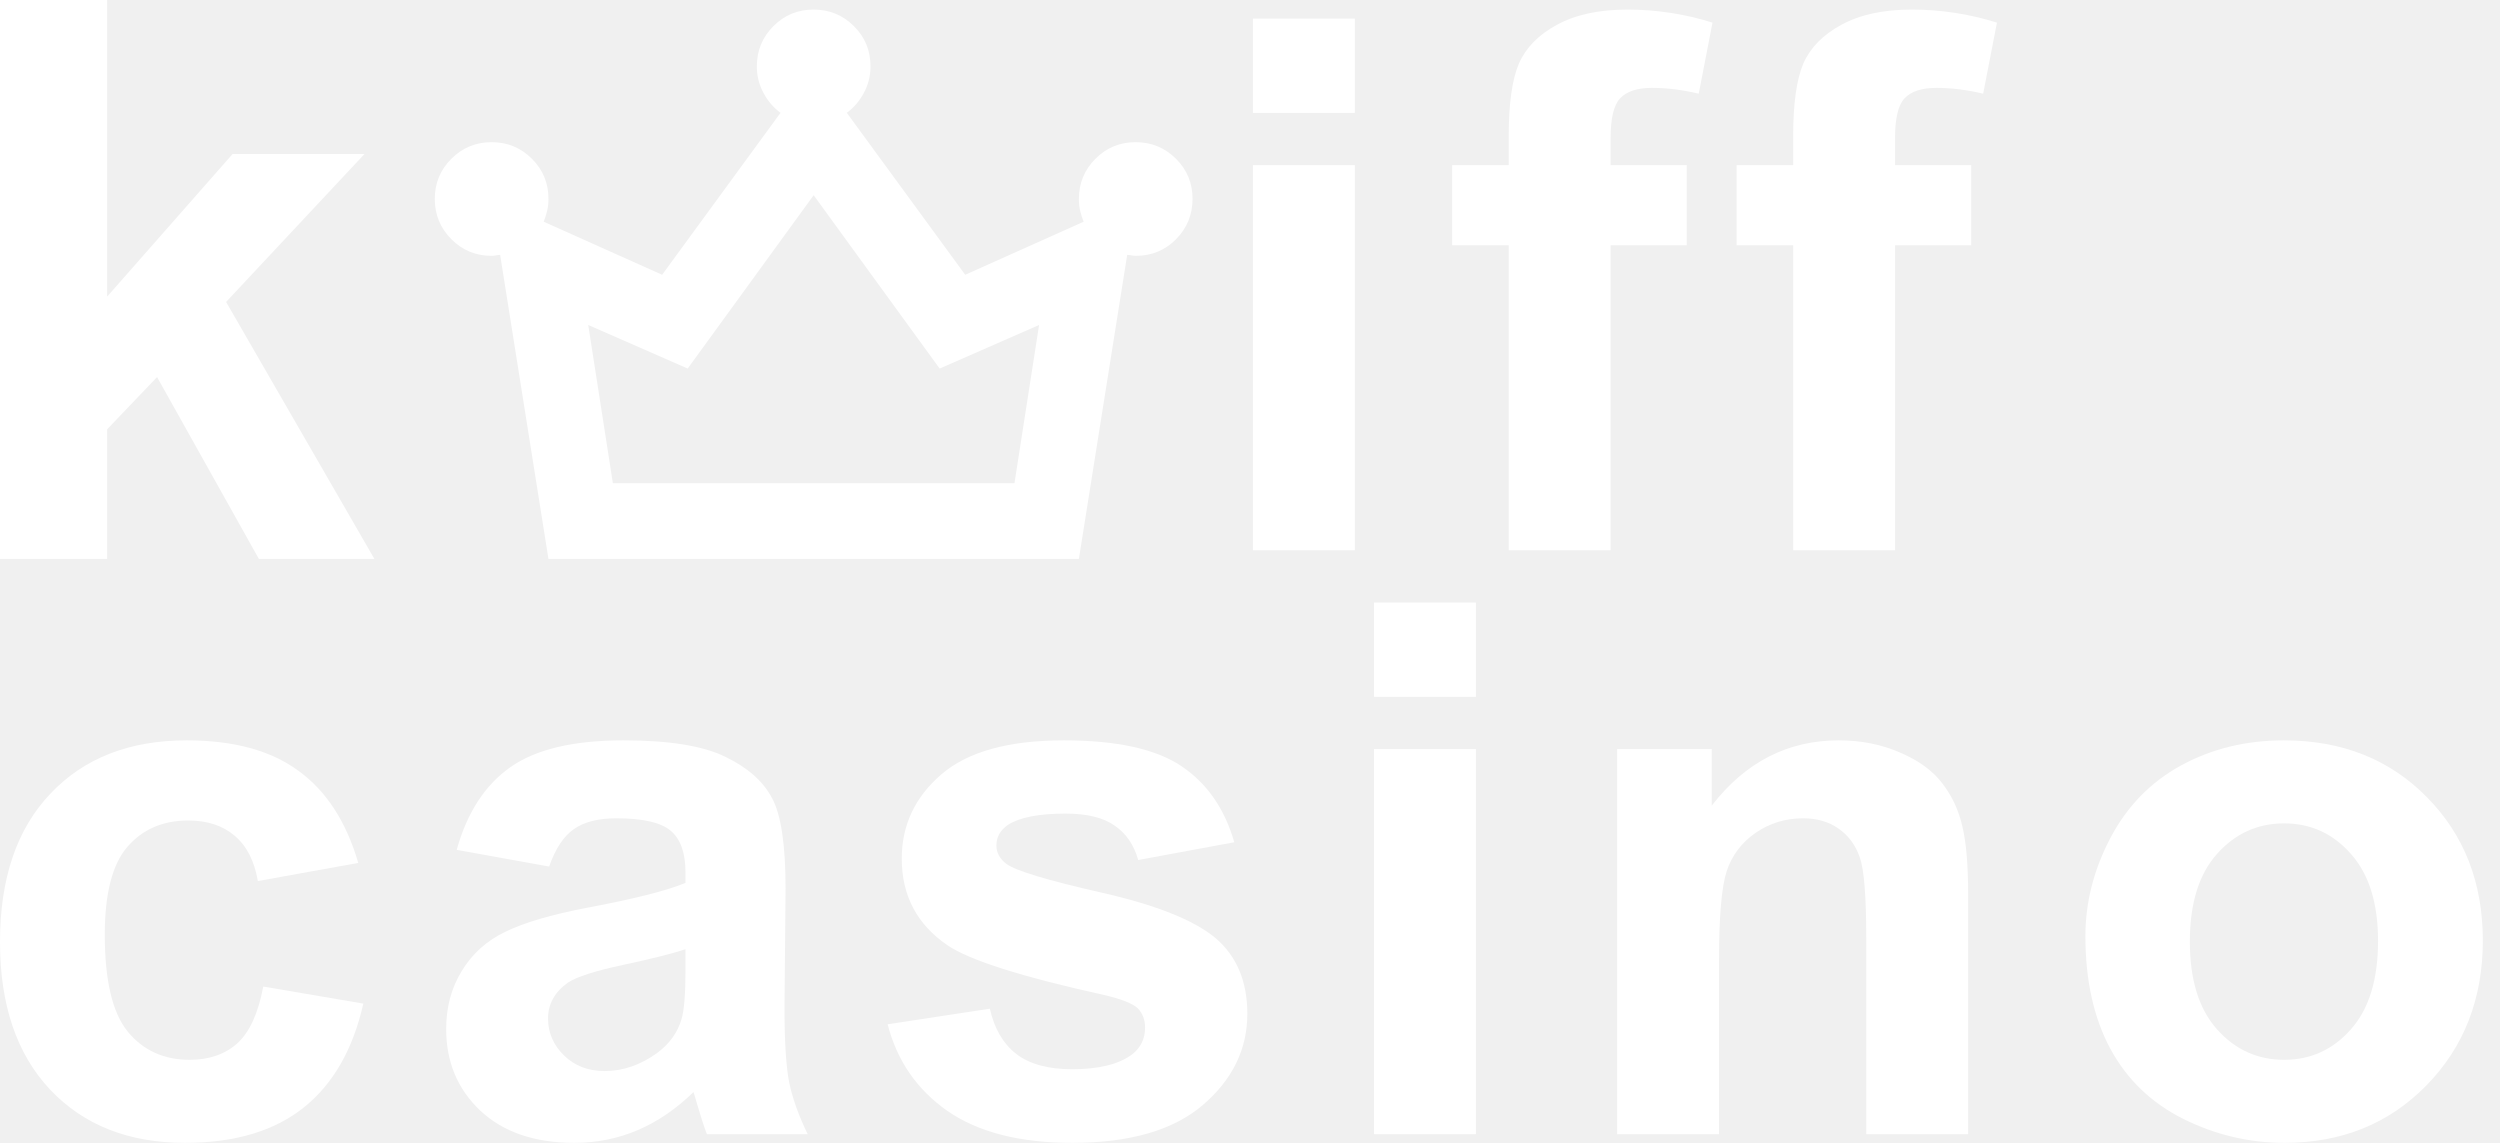
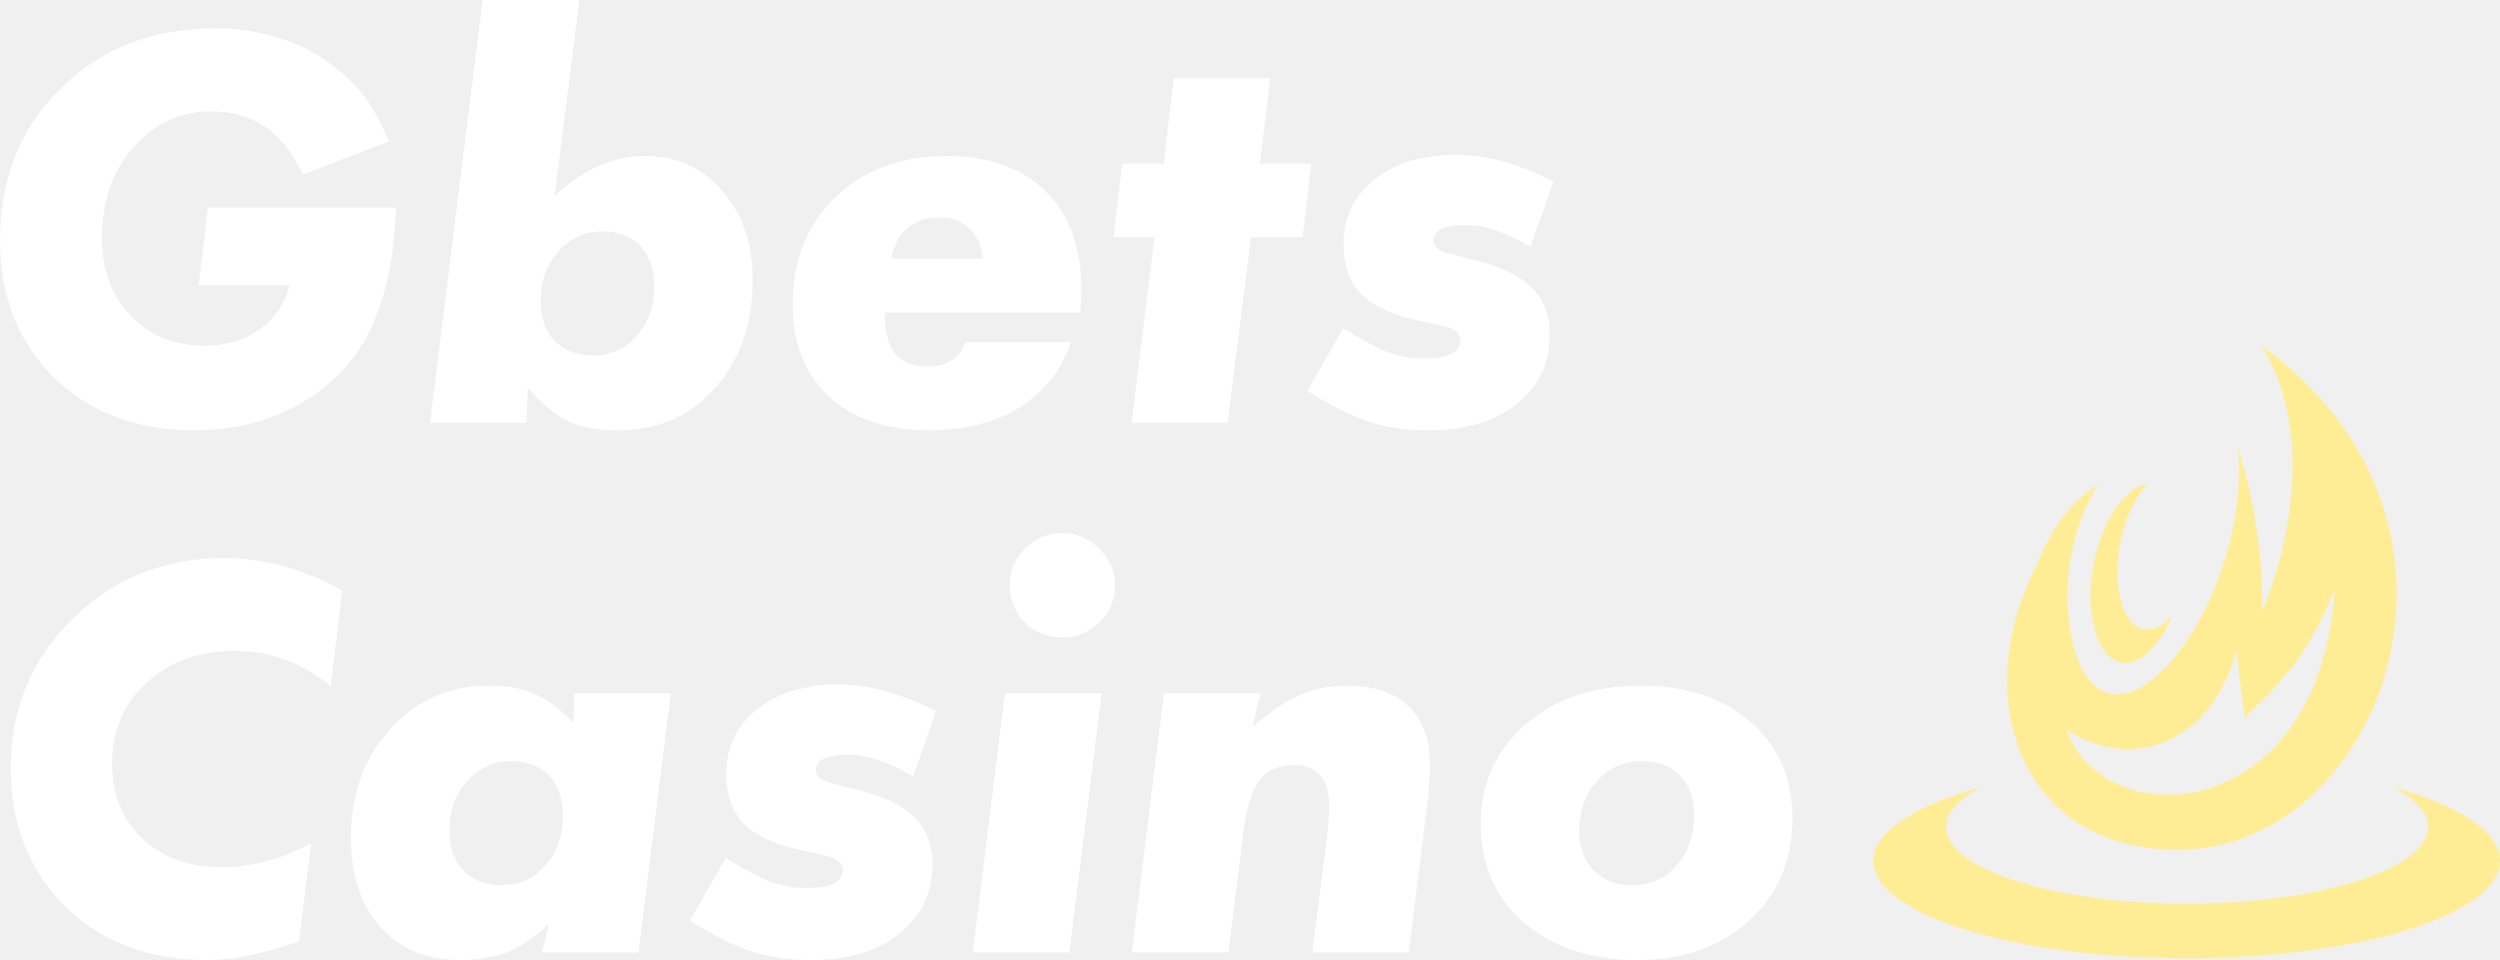
- <svg xmlns="http://www.w3.org/2000/svg" width="105" height="48" viewBox="0 0 105 48" fill="none">
-   <path d="M23.035 23.475L21.006 10.705C20.953 10.705 20.893 10.712 20.826 10.726C20.76 10.74 20.7 10.746 20.648 10.745C19.985 10.745 19.422 10.513 18.958 10.048C18.495 9.583 18.262 9.02 18.261 8.358C18.26 7.696 18.493 7.133 18.958 6.668C19.424 6.203 19.987 5.971 20.648 5.971C21.309 5.971 21.873 6.203 22.34 6.668C22.806 7.133 23.038 7.696 23.035 8.358C23.035 8.544 23.015 8.716 22.975 8.875C22.934 9.034 22.888 9.18 22.836 9.313L27.809 11.541L32.782 4.738C32.49 4.526 32.251 4.247 32.066 3.902C31.88 3.558 31.787 3.186 31.787 2.789C31.787 2.126 32.019 1.562 32.484 1.097C32.949 0.632 33.512 0.401 34.174 0.402C34.836 0.403 35.4 0.635 35.865 1.099C36.331 1.562 36.563 2.126 36.561 2.789C36.561 3.186 36.468 3.558 36.282 3.902C36.097 4.247 35.858 4.526 35.566 4.738L40.539 11.541L45.512 9.313C45.459 9.18 45.412 9.034 45.372 8.875C45.331 8.716 45.312 8.544 45.313 8.358C45.313 7.695 45.545 7.131 46.01 6.667C46.474 6.202 47.038 5.97 47.7 5.971C48.362 5.972 48.925 6.205 49.391 6.668C49.857 7.132 50.089 7.695 50.087 8.358C50.084 9.021 49.853 9.585 49.391 10.05C48.93 10.514 48.366 10.746 47.7 10.745C47.647 10.745 47.587 10.739 47.522 10.726C47.456 10.713 47.396 10.706 47.342 10.705L45.313 23.475H23.035ZM25.74 20.293H42.608L43.642 13.649L39.465 15.479L34.174 8.199L28.883 15.479L24.706 13.649L25.74 20.293Z" fill="white" />
-   <path d="M0 23.475V0H4.5V12.458L9.768 6.469H15.308L9.496 12.682L15.725 23.475H10.873L6.597 15.837L4.5 18.031V23.475H0Z" fill="white" />
-   <path d="M52.623 4.742V0.782H56.903V4.742H52.623ZM52.623 23.11V6.935H56.903V23.11H52.623Z" fill="white" />
-   <path d="M60.99 6.935H63.366V5.717C63.366 4.356 63.508 3.341 63.793 2.671C64.087 2.001 64.62 1.458 65.392 1.041C66.174 0.615 67.159 0.402 68.347 0.402C69.565 0.402 70.758 0.584 71.925 0.95L71.347 3.935C70.666 3.773 70.012 3.691 69.382 3.691C68.763 3.691 68.316 3.839 68.042 4.133C67.778 4.417 67.646 4.971 67.646 5.793V6.935H70.844V10.301H67.646V23.11H63.366V10.301H60.99V6.935Z" fill="white" />
-   <path d="M72.937 6.935H75.313V5.717C75.313 4.356 75.455 3.341 75.739 2.671C76.034 2.001 76.567 1.458 77.338 1.041C78.12 0.615 79.105 0.402 80.293 0.402C81.511 0.402 82.704 0.584 83.872 0.95L83.293 3.935C82.613 3.773 81.958 3.691 81.329 3.691C80.709 3.691 80.262 3.839 79.988 4.133C79.724 4.417 79.592 4.971 79.592 5.793V6.935H82.791V10.301H79.592V23.11H75.313V10.301H72.937V6.935Z" fill="white" />
-   <path d="M15.047 36.242L10.829 37.004C10.686 36.161 10.361 35.527 9.854 35.1C9.356 34.674 8.706 34.461 7.904 34.461C6.838 34.461 5.985 34.831 5.346 35.572C4.716 36.303 4.401 37.532 4.401 39.258C4.401 41.177 4.721 42.532 5.361 43.324C6.011 44.116 6.879 44.512 7.965 44.512C8.778 44.512 9.443 44.284 9.96 43.827C10.478 43.36 10.844 42.563 11.057 41.436L15.26 42.152C14.824 44.081 13.986 45.538 12.748 46.523C11.509 47.508 9.849 48 7.767 48C5.402 48 3.513 47.254 2.102 45.761C0.701 44.269 0 42.203 0 39.563C0 36.892 0.706 34.816 2.117 33.334C3.528 31.841 5.437 31.095 7.843 31.095C9.813 31.095 11.377 31.521 12.534 32.374C13.702 33.217 14.54 34.506 15.047 36.242Z" fill="white" />
-   <path d="M23.064 36.395L19.181 35.694C19.617 34.131 20.369 32.973 21.435 32.222C22.501 31.47 24.085 31.095 26.186 31.095C28.095 31.095 29.517 31.323 30.451 31.78C31.385 32.227 32.04 32.8 32.415 33.501C32.801 34.191 32.994 35.466 32.994 37.324L32.949 42.319C32.949 43.741 33.014 44.792 33.147 45.472C33.289 46.142 33.547 46.863 33.923 47.635H29.689C29.578 47.35 29.441 46.929 29.278 46.37C29.207 46.117 29.156 45.949 29.126 45.868C28.395 46.578 27.613 47.112 26.78 47.467C25.948 47.822 25.059 48 24.115 48C22.45 48 21.135 47.548 20.171 46.645C19.216 45.741 18.739 44.599 18.739 43.218C18.739 42.304 18.957 41.492 19.394 40.781C19.83 40.06 20.44 39.512 21.221 39.136C22.013 38.75 23.151 38.415 24.633 38.131C26.633 37.755 28.019 37.405 28.791 37.08V36.654C28.791 35.831 28.588 35.248 28.181 34.902C27.775 34.547 27.009 34.369 25.882 34.369C25.12 34.369 24.526 34.522 24.1 34.826C23.673 35.12 23.328 35.643 23.064 36.395ZM28.791 39.867C28.242 40.05 27.374 40.268 26.186 40.522C24.998 40.776 24.222 41.025 23.856 41.268C23.298 41.664 23.018 42.167 23.018 42.776C23.018 43.375 23.242 43.893 23.689 44.33C24.135 44.766 24.704 44.984 25.394 44.984C26.166 44.984 26.902 44.731 27.603 44.223C28.121 43.837 28.461 43.365 28.623 42.807C28.735 42.441 28.791 41.746 28.791 40.72V39.867Z" fill="white" />
-   <path d="M37.28 43.02L41.575 42.365C41.758 43.197 42.128 43.832 42.687 44.269C43.245 44.695 44.027 44.908 45.032 44.908C46.139 44.908 46.971 44.705 47.53 44.299C47.905 44.015 48.093 43.634 48.093 43.157C48.093 42.832 47.992 42.563 47.788 42.35C47.575 42.147 47.098 41.959 46.357 41.786C42.905 41.025 40.717 40.329 39.793 39.7C38.514 38.827 37.874 37.613 37.874 36.06C37.874 34.659 38.427 33.481 39.534 32.526C40.641 31.572 42.356 31.095 44.682 31.095C46.895 31.095 48.54 31.455 49.616 32.176C50.692 32.897 51.434 33.963 51.84 35.374L47.804 36.121C47.631 35.491 47.301 35.009 46.814 34.674C46.337 34.339 45.651 34.171 44.758 34.171C43.631 34.171 42.824 34.329 42.336 34.643C42.011 34.867 41.849 35.156 41.849 35.511C41.849 35.816 41.991 36.075 42.275 36.288C42.661 36.572 43.991 36.974 46.266 37.491C48.55 38.009 50.144 38.644 51.048 39.395C51.941 40.157 52.388 41.218 52.388 42.578C52.388 44.06 51.769 45.335 50.53 46.401C49.291 47.467 47.459 48 45.032 48C42.829 48 41.082 47.553 39.793 46.66C38.514 45.766 37.676 44.553 37.28 43.02Z" fill="white" />
-   <path d="M57.709 29.267V25.307H61.989V29.267H57.709ZM57.709 47.635V31.46H61.989V47.635H57.709Z" fill="white" />
-   <path d="M82.662 47.635H78.382V39.38C78.382 37.633 78.291 36.507 78.108 35.999C77.925 35.481 77.626 35.08 77.21 34.796C76.804 34.511 76.311 34.369 75.732 34.369C74.991 34.369 74.326 34.572 73.737 34.978C73.148 35.385 72.742 35.923 72.519 36.593C72.306 37.263 72.199 38.502 72.199 40.309V47.635H67.919V31.46H71.894V33.836C73.306 32.009 75.083 31.095 77.225 31.095C78.169 31.095 79.032 31.267 79.814 31.613C80.596 31.948 81.185 32.379 81.581 32.907C81.987 33.435 82.266 34.034 82.418 34.704C82.581 35.374 82.662 36.334 82.662 37.583V47.635Z" fill="white" />
-   <path d="M87.587 39.319C87.587 37.898 87.938 36.522 88.638 35.192C89.339 33.861 90.329 32.846 91.608 32.146C92.898 31.445 94.334 31.095 95.918 31.095C98.365 31.095 100.37 31.892 101.934 33.486C103.498 35.07 104.279 37.075 104.279 39.502C104.279 41.949 103.487 43.979 101.904 45.594C100.33 47.198 98.345 48 95.949 48C94.466 48 93.05 47.665 91.7 46.995C90.359 46.325 89.339 45.345 88.638 44.055C87.938 42.756 87.587 41.177 87.587 39.319ZM91.974 39.547C91.974 41.152 92.354 42.38 93.116 43.233C93.877 44.086 94.817 44.512 95.933 44.512C97.05 44.512 97.984 44.086 98.736 43.233C99.497 42.38 99.878 41.141 99.878 39.517C99.878 37.933 99.497 36.715 98.736 35.862C97.984 35.009 97.05 34.582 95.933 34.582C94.817 34.582 93.877 35.009 93.116 35.862C92.354 36.715 91.974 37.943 91.974 39.547Z" fill="white" />
+ <svg xmlns="http://www.w3.org/2000/svg" width="125" height="48" viewBox="0 0 125 48" fill="none">
+   <path d="M9.929 14.267L10.398 10.381H19.8C19.741 12.469 19.419 14.257 18.833 15.746C18.15 17.544 16.988 18.955 15.348 19.98C13.727 21.004 11.852 21.516 9.724 21.516C6.854 21.516 4.511 20.637 2.695 18.878C0.898 17.099 0 14.808 0 12.005C0 8.951 1.006 6.428 3.017 4.437C5.048 2.426 7.605 1.421 10.691 1.421C13.17 1.421 15.25 2.117 16.929 3.509C17.554 4.031 18.032 4.533 18.364 5.017C18.696 5.481 19.058 6.167 19.448 7.075L15.143 8.728C14.186 6.621 12.663 5.568 10.573 5.568C9.011 5.568 7.703 6.177 6.649 7.394C5.614 8.593 5.096 10.101 5.096 11.918C5.096 13.484 5.575 14.77 6.532 15.775C7.488 16.78 8.718 17.283 10.222 17.283C11.296 17.283 12.214 17.012 12.975 16.471C13.756 15.91 14.254 15.175 14.469 14.267H9.929Z" fill="white" />
+   <path d="M24.133 0H28.966L27.736 9.801C29.161 8.467 30.655 7.8 32.217 7.8C33.818 7.8 35.117 8.38 36.112 9.54C37.128 10.681 37.635 12.169 37.635 14.006C37.635 16.21 37.001 18.017 35.732 19.429C34.482 20.82 32.871 21.516 30.899 21.516C29.903 21.516 29.083 21.371 28.439 21.081C27.794 20.772 27.111 20.212 26.388 19.4L26.33 21.139H21.497L24.133 0ZM29.639 17.776C30.538 17.776 31.27 17.447 31.836 16.79C32.422 16.133 32.715 15.291 32.715 14.267C32.715 13.436 32.48 12.778 32.012 12.295C31.543 11.812 30.918 11.57 30.137 11.57C29.239 11.57 28.497 11.908 27.911 12.585C27.326 13.242 27.033 14.064 27.033 15.05C27.033 15.881 27.267 16.548 27.736 17.051C28.224 17.534 28.858 17.776 29.639 17.776Z" fill="white" />
+   <path d="M54.014 15.63H44.231C44.231 16.693 44.456 17.428 44.905 17.834C45.237 18.162 45.734 18.327 46.398 18.327C46.886 18.327 47.297 18.211 47.629 17.979C47.941 17.766 48.156 17.476 48.273 17.109H53.545C53.233 18.037 52.754 18.82 52.11 19.457C50.763 20.83 48.868 21.516 46.428 21.516C44.338 21.516 42.669 20.946 41.419 19.805C40.228 18.665 39.633 17.138 39.633 15.224C39.633 13.02 40.345 11.232 41.771 9.859C43.196 8.487 45.061 7.8 47.365 7.8C49.454 7.8 51.104 8.4 52.315 9.598C53.486 10.758 54.072 12.401 54.072 14.528C54.072 14.799 54.053 15.166 54.014 15.63ZM44.553 12.933H49.122C49.083 12.295 48.859 11.783 48.449 11.396C48.058 11.048 47.55 10.874 46.926 10.874C46.242 10.874 45.686 11.087 45.256 11.512C44.905 11.86 44.67 12.334 44.553 12.933Z" fill="white" />
+   <path d="M65.13 11.86H62.553L61.381 21.139H56.578L57.72 11.86H55.67L56.109 8.177H58.189L58.687 3.915H63.519L62.992 8.177H65.57L65.13 11.86Z" fill="white" />
+   <path d="M72.804 7.742C74.327 7.742 75.948 8.187 77.666 9.076L76.524 12.353C75.313 11.618 74.249 11.251 73.332 11.251C72.219 11.251 71.662 11.512 71.662 12.034C71.662 12.324 71.916 12.537 72.424 12.672L74.005 13.078C75.196 13.387 76.075 13.842 76.641 14.441C77.207 15.021 77.49 15.775 77.49 16.703C77.49 18.172 76.934 19.342 75.821 20.212C74.728 21.081 73.253 21.516 71.398 21.516C70.305 21.516 69.309 21.371 68.411 21.081C67.513 20.772 66.497 20.26 65.365 19.544L67.151 16.413C68.089 16.993 68.831 17.389 69.377 17.602C69.944 17.814 70.559 17.921 71.223 17.921C72.414 17.921 73.009 17.621 73.009 17.022C73.009 16.693 72.765 16.461 72.277 16.326L70.695 15.978C69.465 15.688 68.567 15.243 68.001 14.644C67.454 14.045 67.181 13.233 67.181 12.208C67.181 10.874 67.688 9.801 68.704 8.989C69.739 8.158 71.106 7.742 72.804 7.742Z" fill="white" />
+   <path d="M11.201 27.904C13.212 27.904 15.185 28.446 17.118 29.528L16.532 34.313C15.107 33.134 13.515 32.544 11.758 32.544C9.961 32.544 8.487 33.076 7.335 34.139C6.183 35.183 5.607 36.526 5.607 38.17C5.607 39.716 6.115 40.973 7.13 41.939C8.145 42.887 9.463 43.36 11.084 43.36C12.607 43.36 14.101 42.954 15.565 42.142L14.95 47.072C13.193 47.691 11.66 48 10.352 48C7.462 48 5.099 47.111 3.264 45.332C1.448 43.534 0.54 41.224 0.54 38.402C0.54 35.463 1.565 32.979 3.615 30.949C5.685 28.919 8.214 27.904 11.201 27.904Z" fill="white" />
+   <path d="M28.706 34.661H33.539L31.928 47.623H27.095L27.447 46.202C26.705 46.879 26.002 47.352 25.338 47.623C24.674 47.874 23.893 48 22.995 48C21.335 48 20.007 47.449 19.011 46.347C18.035 45.245 17.547 43.757 17.547 41.882C17.547 39.697 18.201 37.889 19.509 36.459C20.818 35.009 22.458 34.284 24.43 34.284C25.348 34.284 26.109 34.419 26.715 34.69C27.32 34.941 27.974 35.425 28.677 36.14L28.706 34.661ZM25.104 44.259C25.982 44.259 26.705 43.931 27.271 43.273C27.857 42.597 28.15 41.756 28.15 40.751C28.15 39.919 27.915 39.262 27.447 38.779C26.978 38.295 26.353 38.054 25.572 38.054C24.694 38.054 23.951 38.392 23.346 39.069C22.76 39.726 22.468 40.548 22.468 41.533C22.468 42.365 22.702 43.032 23.171 43.534C23.659 44.018 24.303 44.259 25.104 44.259Z" fill="white" />
+   <path d="M41.938 34.226C43.461 34.226 45.082 34.671 46.8 35.56L45.658 38.837C44.447 38.102 43.383 37.735 42.465 37.735C41.352 37.735 40.796 37.996 40.796 38.518C40.796 38.808 41.05 39.02 41.557 39.156L43.139 39.562C44.33 39.871 45.209 40.325 45.775 40.925C46.341 41.505 46.625 42.258 46.625 43.186C46.625 44.656 46.068 45.825 44.955 46.695C43.862 47.565 42.387 48 40.532 48C39.439 48 38.443 47.855 37.545 47.565C36.647 47.256 35.631 46.743 34.499 46.028L36.285 42.896C37.223 43.476 37.965 43.873 38.511 44.085C39.078 44.298 39.693 44.404 40.357 44.404C41.548 44.404 42.143 44.105 42.143 43.505C42.143 43.177 41.899 42.945 41.411 42.809L39.829 42.461C38.599 42.171 37.701 41.727 37.135 41.127C36.588 40.528 36.315 39.716 36.315 38.692C36.315 37.358 36.822 36.285 37.838 35.473C38.873 34.642 40.239 34.226 41.938 34.226Z" fill="white" />
+   <path d="M50.248 34.661H55.081L53.47 47.623H48.638L50.248 34.661ZM51.244 31.123C50.737 30.601 50.483 29.983 50.483 29.267C50.483 28.552 50.737 27.943 51.244 27.441C51.772 26.919 52.396 26.658 53.119 26.658C53.841 26.658 54.456 26.919 54.964 27.441C55.491 27.943 55.755 28.552 55.755 29.267C55.755 29.983 55.491 30.601 54.964 31.123C54.456 31.626 53.841 31.877 53.119 31.877C52.396 31.877 51.772 31.626 51.244 31.123Z" fill="white" />
+   <path d="M58.2 34.661H63.033L62.623 36.343C63.521 35.57 64.312 35.038 64.995 34.748C65.678 34.439 66.469 34.284 67.368 34.284C68.695 34.284 69.711 34.622 70.414 35.299C71.136 35.976 71.497 36.952 71.497 38.228C71.497 38.885 71.448 39.591 71.351 40.345L70.443 47.623H65.61L66.342 41.91C66.421 41.234 66.46 40.702 66.46 40.316C66.46 38.943 65.874 38.257 64.702 38.257C63.921 38.257 63.335 38.518 62.945 39.04C62.574 39.562 62.31 40.47 62.154 41.766L61.422 47.623H56.589L58.2 34.661Z" fill="white" />
+   <path d="M82.035 34.284C84.339 34.284 86.174 34.893 87.541 36.111C88.928 37.309 89.621 38.914 89.621 40.925C89.621 43.012 88.898 44.714 87.453 46.028C86.028 47.343 84.173 48 81.888 48C79.545 48 77.651 47.381 76.206 46.144C74.761 44.888 74.039 43.235 74.039 41.185C74.039 39.175 74.781 37.522 76.265 36.227C77.768 34.932 79.692 34.284 82.035 34.284ZM81.625 44.259C82.523 44.259 83.255 43.931 83.822 43.273C84.407 42.616 84.7 41.775 84.7 40.751C84.7 39.919 84.466 39.262 83.997 38.779C83.529 38.295 82.894 38.054 82.093 38.054C81.195 38.054 80.444 38.392 79.838 39.069C79.252 39.726 78.96 40.548 78.96 41.533C78.96 42.365 79.204 43.032 79.692 43.534C80.18 44.018 80.824 44.259 81.625 44.259Z" fill="white" />
+   <path d="M113.019 17.254C115.368 20.685 114.911 26.338 113.1 30.56C113.153 28.099 112.804 25.333 111.905 22.385C112.535 29.356 106.995 37.234 104.422 33.951C103.172 32.356 102.722 27.651 104.915 24.209C103.573 25.05 102.535 26.472 101.88 28.168C98.417 34.75 100.91 42.49 108.903 42.49C119.08 42.49 125.353 26.058 113.019 17.254ZM107.411 24.186C106.649 24.283 105.791 25.102 105.203 26.48C104.28 28.641 104.315 31.369 105.245 32.575C105.942 33.479 106.938 33.29 107.794 32.217C108.079 31.859 108.354 31.406 108.584 30.866C108.592 30.849 108.584 30.825 108.592 30.808C107.873 31.597 107.055 31.733 106.482 30.991C105.667 29.933 105.668 27.519 106.477 25.623C106.745 24.997 107.069 24.529 107.411 24.186ZM116.735 29.476C115.951 41.371 105.147 41.79 103.328 36.478C106.702 38.728 110.645 37.02 111.824 32.514L112.222 35.884C114.269 33.968 115.453 32.58 116.735 29.476ZM99.11 39.349C95.805 40.243 93.67 41.567 93.67 43.036C93.67 45.726 100.69 47.913 109.335 47.913C117.98 47.913 125 45.726 125 43.036C125 41.572 122.883 40.243 119.598 39.349C120.734 39.932 121.412 40.612 121.412 41.346C121.412 43.454 115.987 45.186 109.335 45.186C102.683 45.186 97.297 43.453 97.297 41.346C97.297 40.608 97.963 39.934 99.11 39.349Z" fill="#FFED95" />
</svg>
